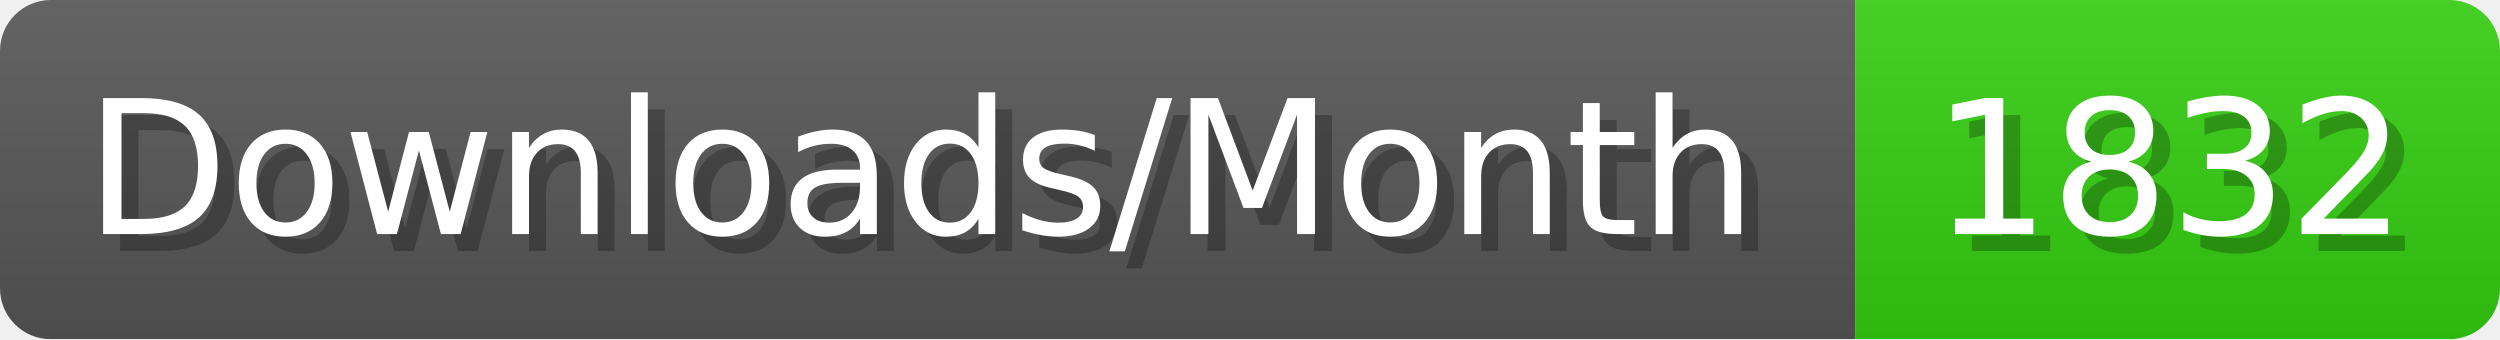
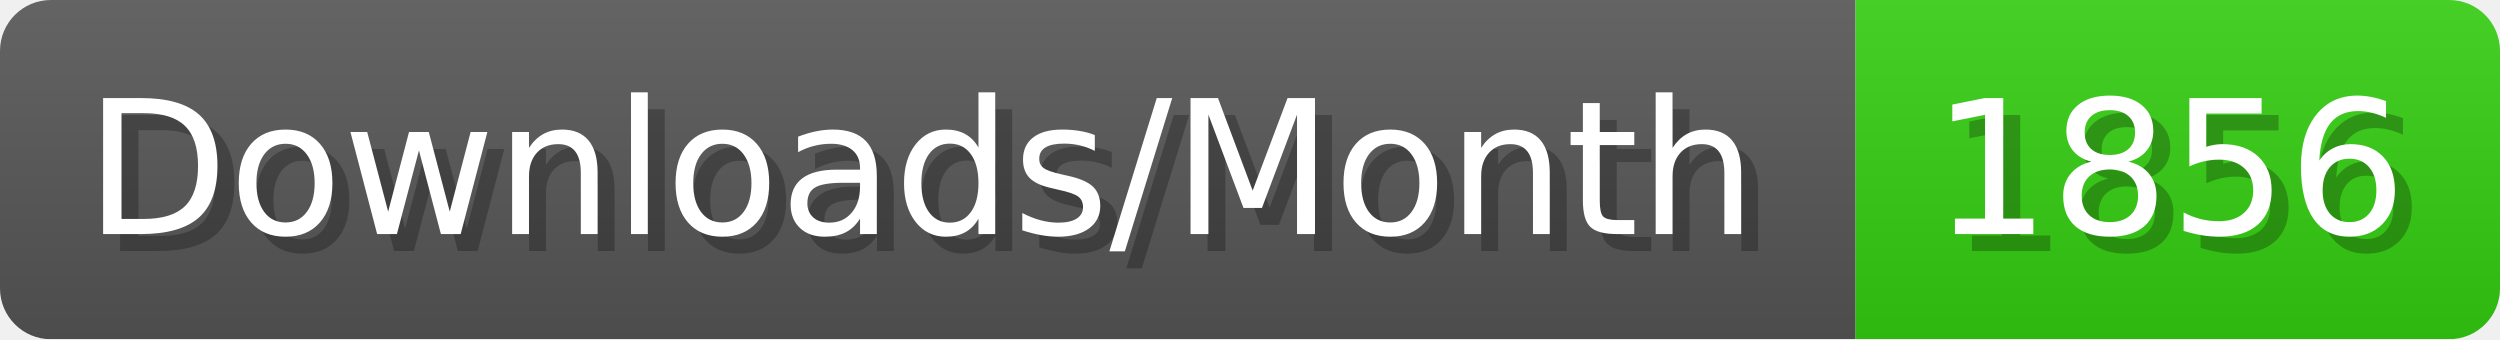
- <svg xmlns="http://www.w3.org/2000/svg" width="147.4" height="20" viewBox="0 0 1474 200" role="img" aria-label="Downloads/Month: 1832">
+ <svg xmlns="http://www.w3.org/2000/svg" width="147.4" height="20" viewBox="0 0 1474 200" role="img" aria-label="Downloads/Month: 1856">
  <linearGradient id="YlXUI" x2="0" y2="100%">
    <stop offset="0" stop-opacity=".1" stop-color="#EEE" />
    <stop offset="1" stop-opacity=".1" />
  </linearGradient>
  <mask id="JHhop">
    <rect width="1474" height="200" rx="30" fill="#FFF" />
  </mask>
  <g mask="url(#JHhop)">
    <rect width="1094" height="200" fill="#555" />
    <rect width="380" height="200" fill="#3C1" x="1094" />
    <rect width="1474" height="200" fill="url(#YlXUI)" />
  </g>
  <g aria-hidden="true" fill="#fff" text-anchor="start" font-family="Verdana,DejaVu Sans,sans-serif" font-size="110">
    <text x="60" y="148" textLength="994" fill="#000" opacity="0.25">Downloads/Month</text>
    <text x="50" y="138" textLength="994">Downloads/Month</text>
-     <text x="1149" y="148" textLength="280" fill="#000" opacity="0.25">1832</text>
-     <text x="1139" y="138" textLength="280">1832</text>
+     <text x="1149" y="148" textLength="280" fill="#000" opacity="0.25">1856</text>
+     <text x="1139" y="138" textLength="280">1856</text>
  </g>
</svg>
